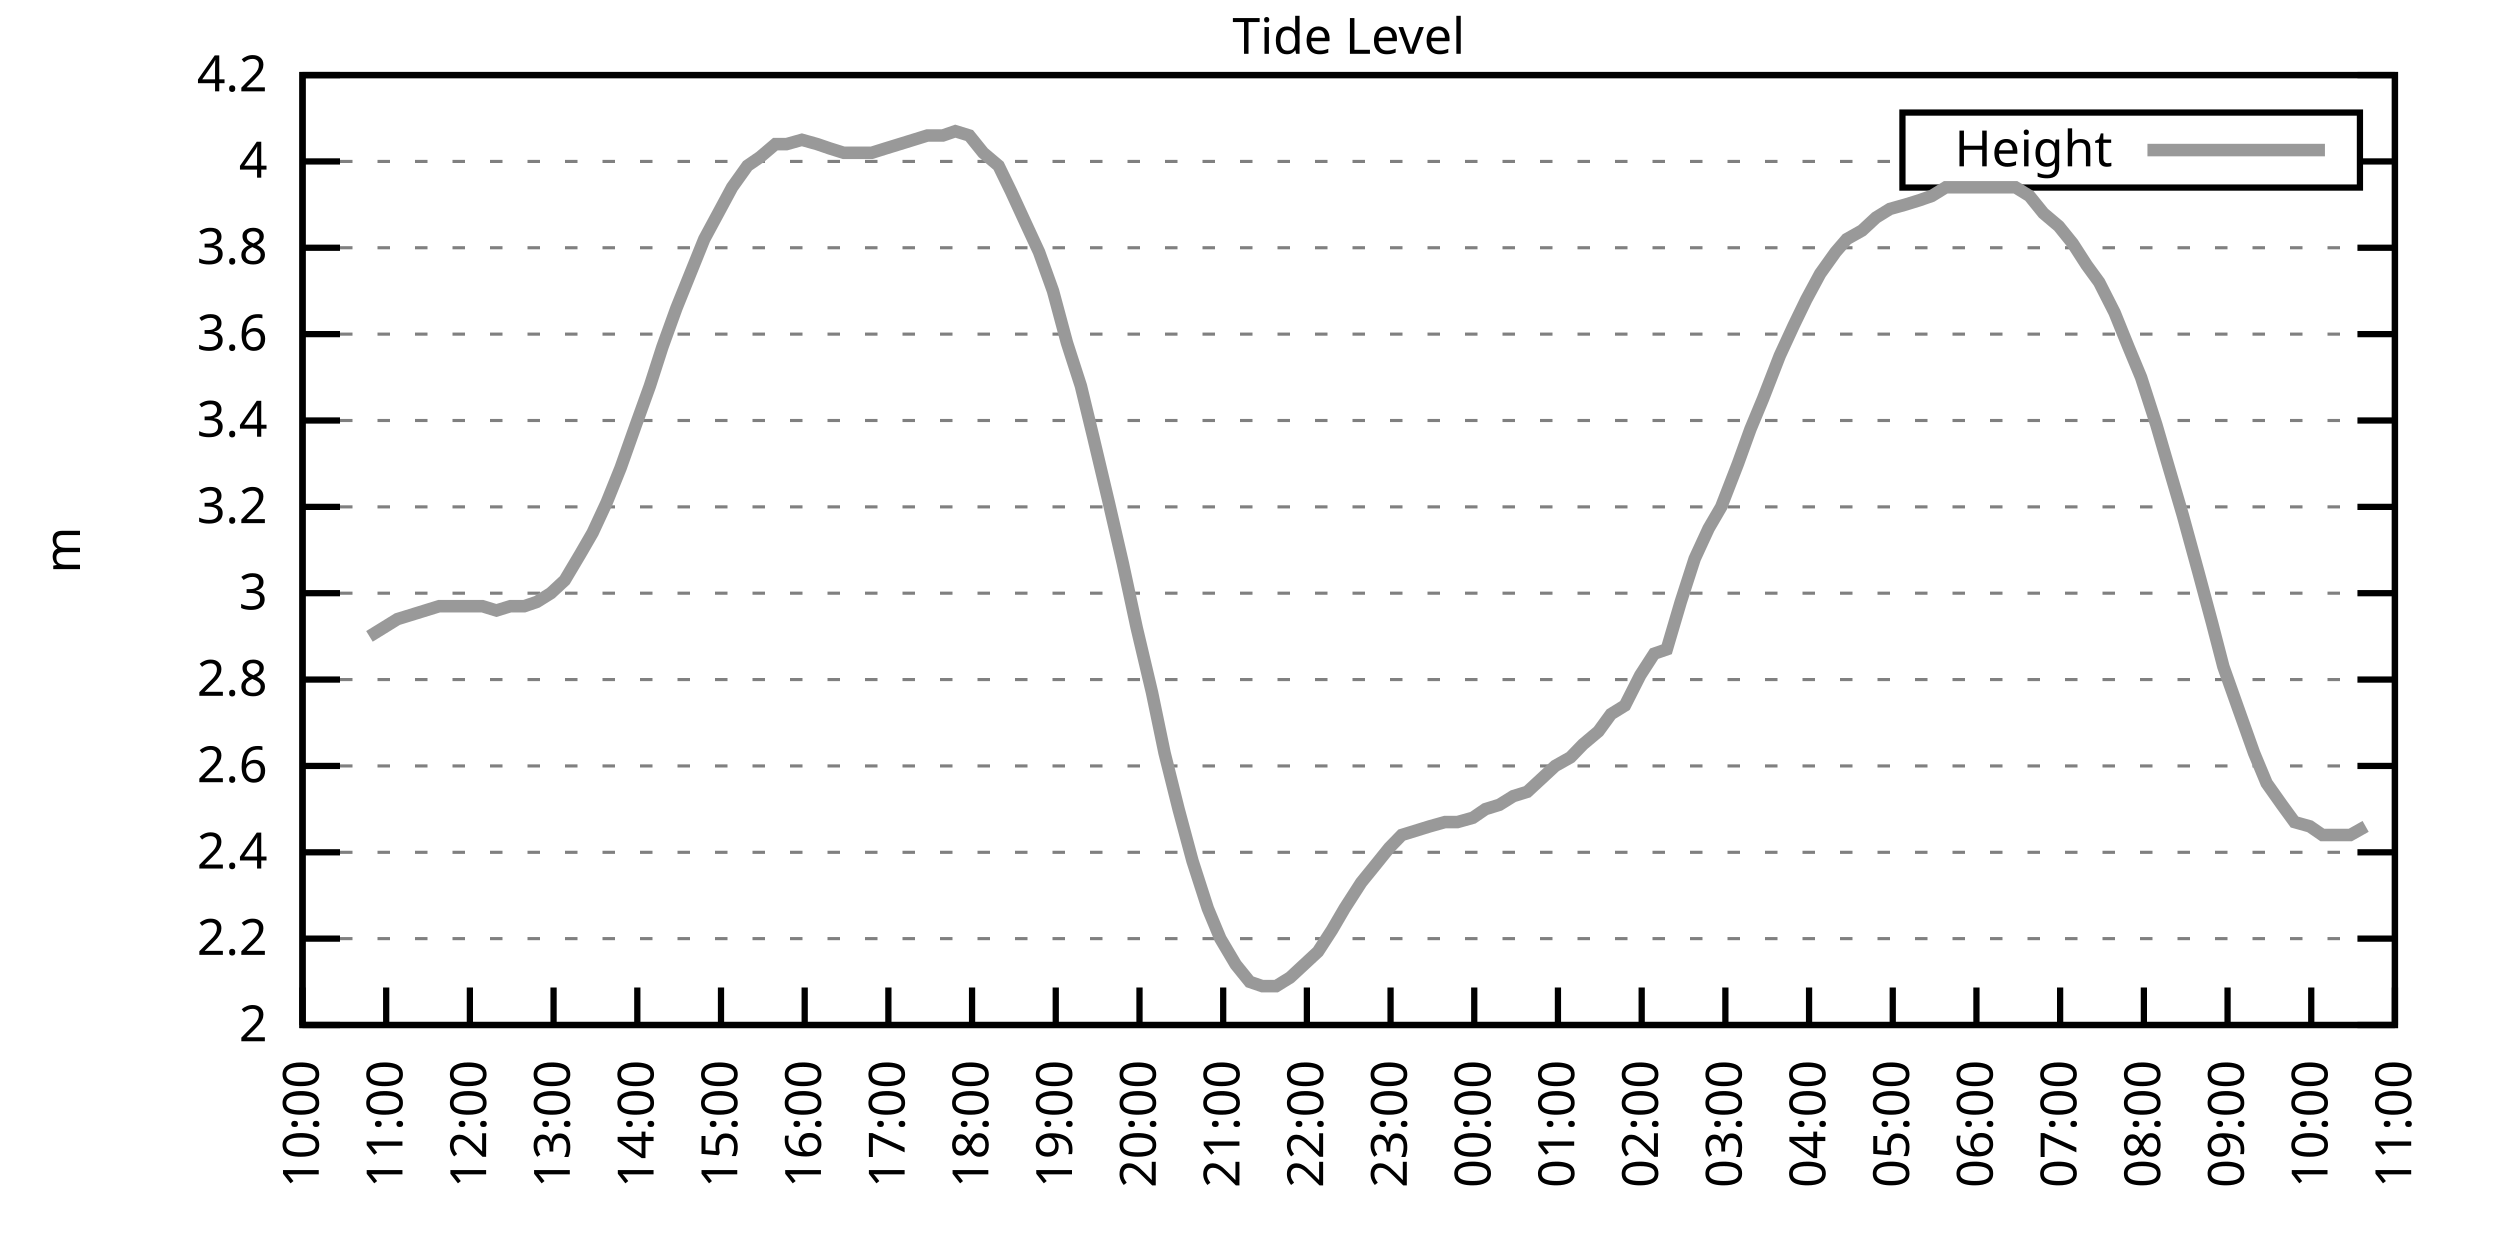
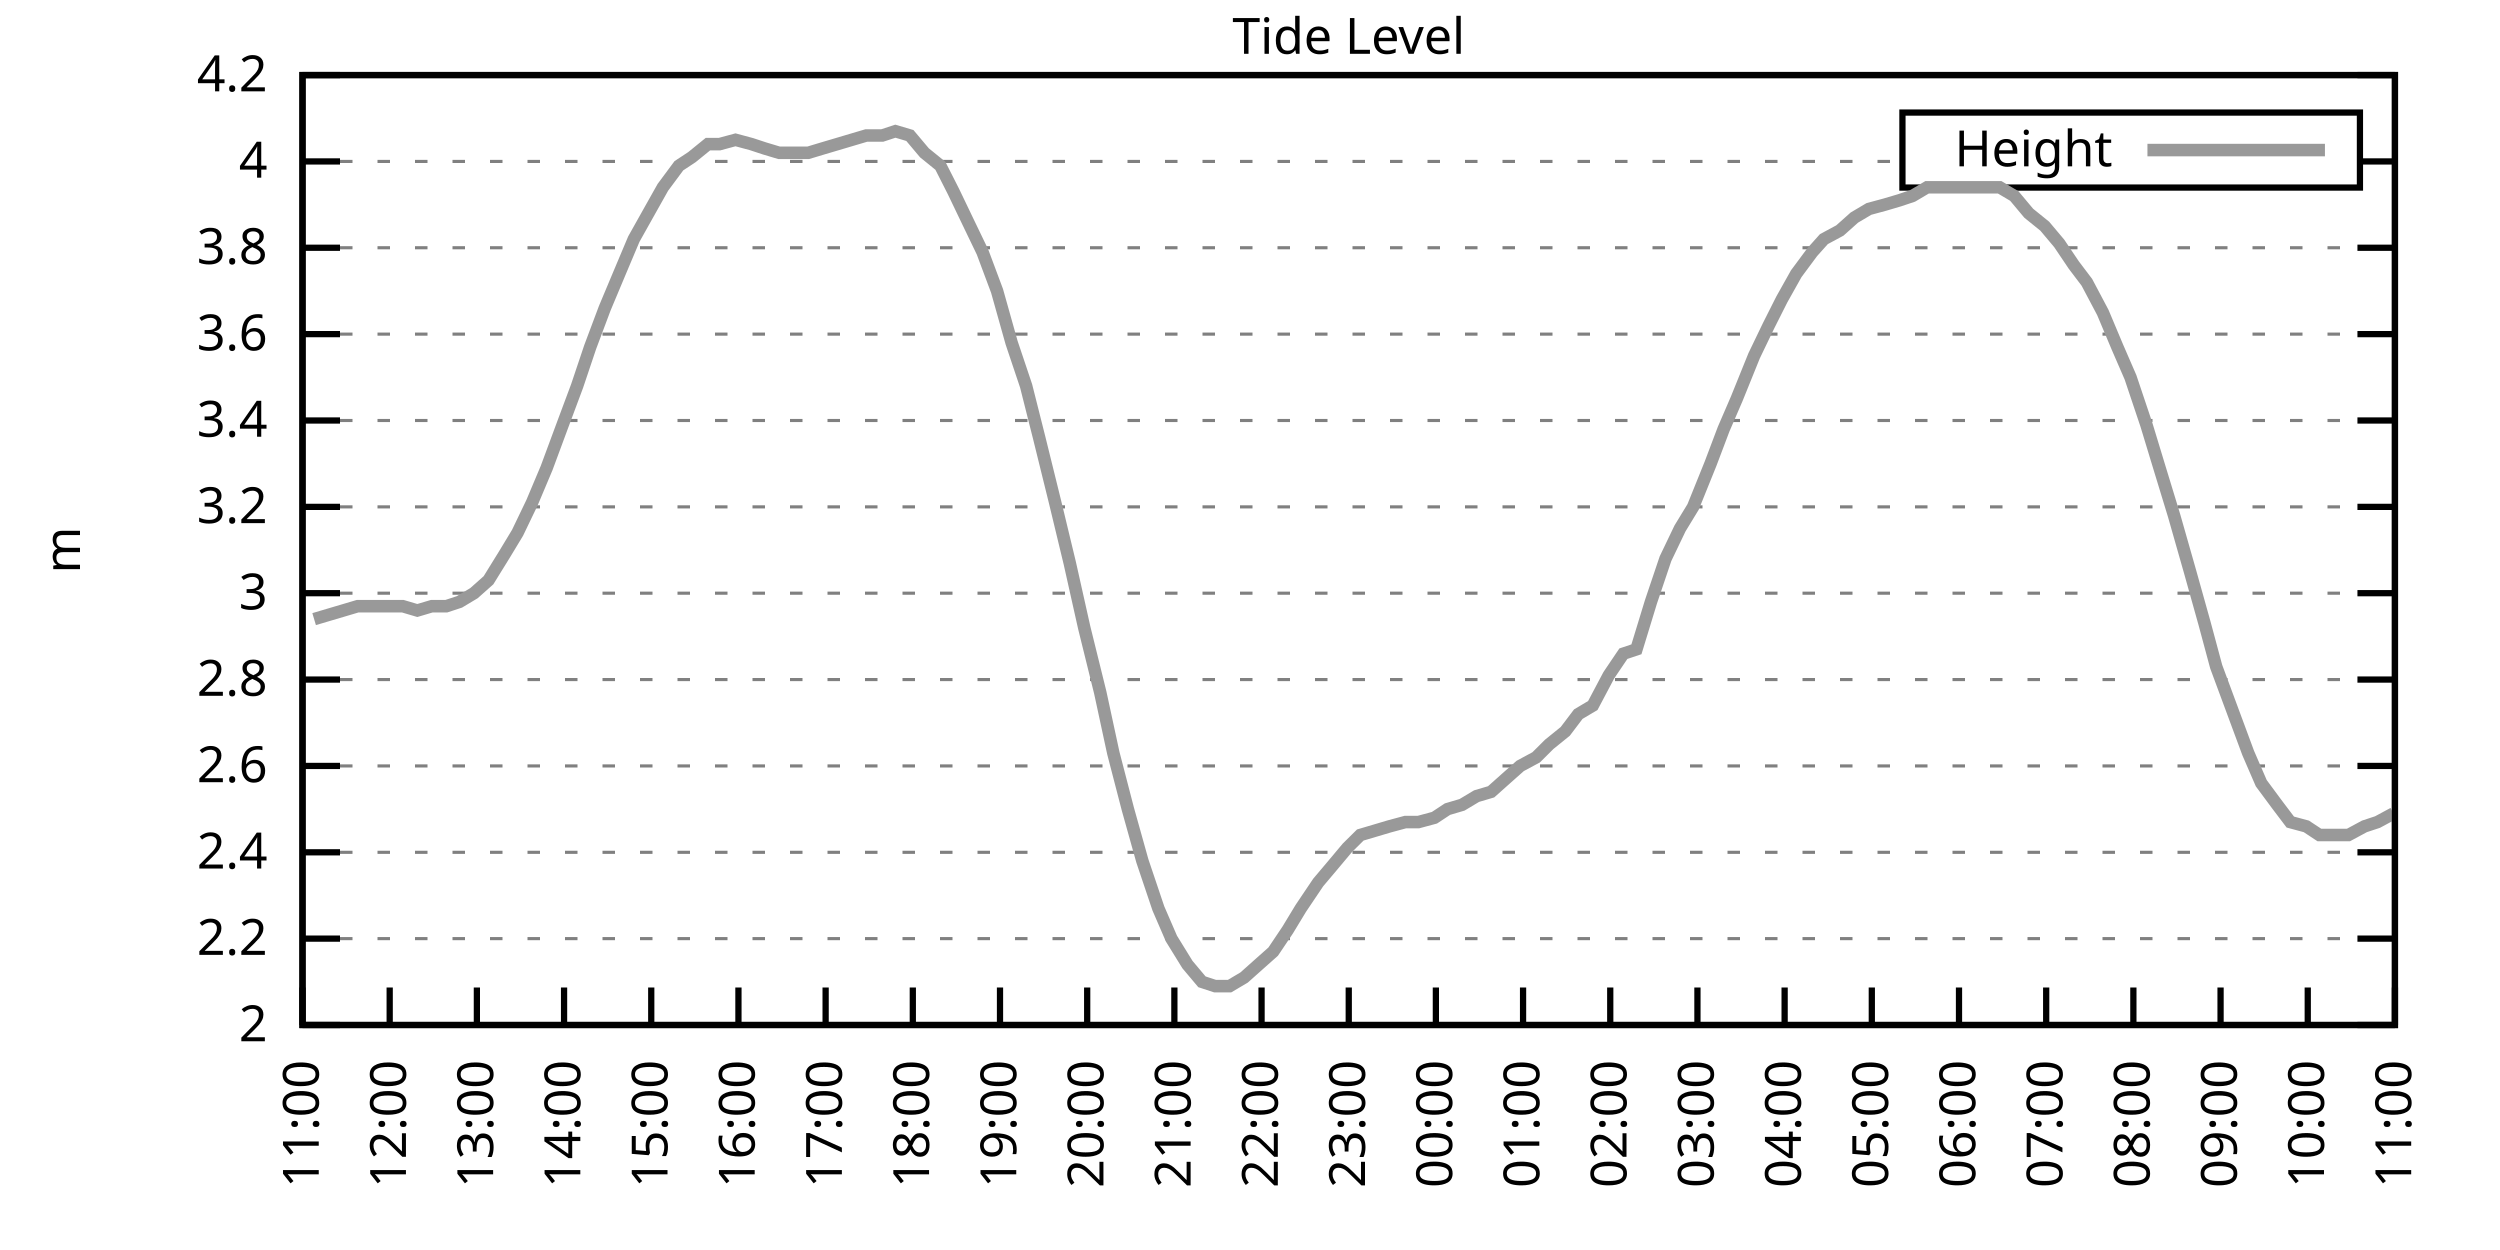
<svg xmlns="http://www.w3.org/2000/svg" xmlns:xlink="http://www.w3.org/1999/xlink" width="400" height="200" viewBox="0 0 400 200">
  <g id="gnuplot_canvas">
    <rect x="0" y="0" width="400" height="200" fill="none" />
    <defs>
      <circle id="gpDot" r="0.5" stroke-width="0.5" stroke="currentColor" />
      <path id="gpPt0" stroke-width="0.333" stroke="currentColor" d="M-1,0 h2 M0,-1 v2" />
      <path id="gpPt1" stroke-width="0.333" stroke="currentColor" d="M-1,-1 L1,1 M1,-1 L-1,1" />
      <path id="gpPt2" stroke-width="0.333" stroke="currentColor" d="M-1,0 L1,0 M0,-1 L0,1 M-1,-1 L1,1 M-1,1 L1,-1" />
      <rect id="gpPt3" stroke-width="0.333" stroke="currentColor" x="-1" y="-1" width="2" height="2" />
      <rect id="gpPt4" stroke-width="0.333" stroke="currentColor" fill="currentColor" x="-1" y="-1" width="2" height="2" />
      <circle id="gpPt5" stroke-width="0.333" stroke="currentColor" cx="0" cy="0" r="1" />
      <use xlink:href="#gpPt5" id="gpPt6" fill="currentColor" stroke="none" />
      <path id="gpPt7" stroke-width="0.333" stroke="currentColor" d="M0,-1.33 L-1.33,0.67 L1.33,0.67 z" />
      <use xlink:href="#gpPt7" id="gpPt8" fill="currentColor" stroke="none" />
      <use xlink:href="#gpPt7" id="gpPt9" stroke="currentColor" transform="rotate(180)" />
      <use xlink:href="#gpPt9" id="gpPt10" fill="currentColor" stroke="none" />
      <use xlink:href="#gpPt3" id="gpPt11" stroke="currentColor" transform="rotate(45)" />
      <use xlink:href="#gpPt11" id="gpPt12" fill="currentColor" stroke="none" />
      <path id="gpPt13" stroke-width="0.333" stroke="currentColor" d="M0,1.330 L1.265,0.411 L0.782,-1.067 L-0.782,-1.076 L-1.265,0.411 z" />
      <use xlink:href="#gpPt13" id="gpPt14" fill="currentColor" stroke="none" />
      <filter id="textbox" filterUnits="objectBoundingBox" x="0" y="0" height="1" width="1">
        <feFlood flood-color="white" flood-opacity="1" result="bgnd" />
        <feComposite in="SourceGraphic" in2="bgnd" operator="atop" />
      </filter>
      <filter id="greybox" filterUnits="objectBoundingBox" x="0" y="0" height="1" width="1">
        <feFlood flood-color="lightgrey" flood-opacity="1" result="grey" />
        <feComposite in="SourceGraphic" in2="grey" operator="atop" />
      </filter>
    </defs>
    <g fill="none" color="white" stroke="currentColor" stroke-width="1.00" stroke-linecap="butt" stroke-linejoin="miter">
</g>
    <g fill="none" color="black" stroke="currentColor" stroke-width="1.00" stroke-linecap="butt" stroke-linejoin="miter">
      <g stroke="none" shape-rendering="crispEdges">
        <polygon fill="rgb(255, 255, 255)" points="48.40,164.00 383.18,164.00 383.18,12.02 48.40,12.02 " />
      </g>
    </g>
    <g fill="none" color="black" stroke="currentColor" stroke-width="1.00" stroke-linecap="butt" stroke-linejoin="miter">
</g>
    <g fill="none" color="black" stroke="black" stroke-width="0.50" stroke-linecap="butt" stroke-linejoin="miter">
</g>
    <g fill="none" color="gray" stroke="currentColor" stroke-width="0.50" stroke-linecap="butt" stroke-linejoin="miter">
      <path stroke="gray" stroke-dasharray="2,4" class="gridline" d="M48.40,164.00 L383.19,164.00  " />
    </g>
    <g fill="none" color="gray" stroke="gray" stroke-width="1.00" stroke-linecap="butt" stroke-linejoin="miter">
</g>
    <g fill="none" color="black" stroke="currentColor" stroke-width="1.00" stroke-linecap="butt" stroke-linejoin="miter">
      <path stroke="black" d="M48.40,164.00 L54.40,164.00 M383.19,164.00 L377.19,164.00  " />
      <g transform="translate(42.80,166.60)" stroke="none" fill="black" font-family="Sans" font-size="8.00" text-anchor="end">
        <text>
          <tspan font-family="Sans"> 2</tspan>
        </text>
      </g>
    </g>
    <g fill="none" color="black" stroke="currentColor" stroke-width="1.00" stroke-linecap="butt" stroke-linejoin="miter">
</g>
    <g fill="none" color="black" stroke="black" stroke-width="0.50" stroke-linecap="butt" stroke-linejoin="miter">
</g>
    <g fill="none" color="gray" stroke="currentColor" stroke-width="0.50" stroke-linecap="butt" stroke-linejoin="miter">
      <path stroke="gray" stroke-dasharray="2,4" class="gridline" d="M48.40,150.18 L383.19,150.18  " />
    </g>
    <g fill="none" color="gray" stroke="gray" stroke-width="1.00" stroke-linecap="butt" stroke-linejoin="miter">
</g>
    <g fill="none" color="black" stroke="currentColor" stroke-width="1.00" stroke-linecap="butt" stroke-linejoin="miter">
      <path stroke="black" d="M48.40,150.18 L54.40,150.18 M383.19,150.18 L377.19,150.18  " />
      <g transform="translate(42.80,152.78)" stroke="none" fill="black" font-family="Sans" font-size="8.00" text-anchor="end">
        <text>
          <tspan font-family="Sans"> 2.2</tspan>
        </text>
      </g>
    </g>
    <g fill="none" color="black" stroke="currentColor" stroke-width="1.00" stroke-linecap="butt" stroke-linejoin="miter">
</g>
    <g fill="none" color="black" stroke="black" stroke-width="0.50" stroke-linecap="butt" stroke-linejoin="miter">
</g>
    <g fill="none" color="gray" stroke="currentColor" stroke-width="0.50" stroke-linecap="butt" stroke-linejoin="miter">
      <path stroke="gray" stroke-dasharray="2,4" class="gridline" d="M48.40,136.37 L383.19,136.37  " />
    </g>
    <g fill="none" color="gray" stroke="gray" stroke-width="1.00" stroke-linecap="butt" stroke-linejoin="miter">
</g>
    <g fill="none" color="black" stroke="currentColor" stroke-width="1.00" stroke-linecap="butt" stroke-linejoin="miter">
      <path stroke="black" d="M48.40,136.37 L54.40,136.37 M383.19,136.37 L377.19,136.37  " />
      <g transform="translate(42.80,138.97)" stroke="none" fill="black" font-family="Sans" font-size="8.00" text-anchor="end">
        <text>
          <tspan font-family="Sans"> 2.4</tspan>
        </text>
      </g>
    </g>
    <g fill="none" color="black" stroke="currentColor" stroke-width="1.00" stroke-linecap="butt" stroke-linejoin="miter">
</g>
    <g fill="none" color="black" stroke="black" stroke-width="0.50" stroke-linecap="butt" stroke-linejoin="miter">
</g>
    <g fill="none" color="gray" stroke="currentColor" stroke-width="0.50" stroke-linecap="butt" stroke-linejoin="miter">
      <path stroke="gray" stroke-dasharray="2,4" class="gridline" d="M48.40,122.55 L383.19,122.55  " />
    </g>
    <g fill="none" color="gray" stroke="gray" stroke-width="1.00" stroke-linecap="butt" stroke-linejoin="miter">
</g>
    <g fill="none" color="black" stroke="currentColor" stroke-width="1.00" stroke-linecap="butt" stroke-linejoin="miter">
      <path stroke="black" d="M48.40,122.55 L54.40,122.55 M383.19,122.55 L377.19,122.55  " />
      <g transform="translate(42.80,125.15)" stroke="none" fill="black" font-family="Sans" font-size="8.00" text-anchor="end">
        <text>
          <tspan font-family="Sans"> 2.6</tspan>
        </text>
      </g>
    </g>
    <g fill="none" color="black" stroke="currentColor" stroke-width="1.00" stroke-linecap="butt" stroke-linejoin="miter">
</g>
    <g fill="none" color="black" stroke="black" stroke-width="0.50" stroke-linecap="butt" stroke-linejoin="miter">
</g>
    <g fill="none" color="gray" stroke="currentColor" stroke-width="0.50" stroke-linecap="butt" stroke-linejoin="miter">
      <path stroke="gray" stroke-dasharray="2,4" class="gridline" d="M48.40,108.73 L383.19,108.73  " />
    </g>
    <g fill="none" color="gray" stroke="gray" stroke-width="1.00" stroke-linecap="butt" stroke-linejoin="miter">
</g>
    <g fill="none" color="black" stroke="currentColor" stroke-width="1.00" stroke-linecap="butt" stroke-linejoin="miter">
      <path stroke="black" d="M48.40,108.73 L54.40,108.73 M383.19,108.73 L377.19,108.73  " />
      <g transform="translate(42.80,111.33)" stroke="none" fill="black" font-family="Sans" font-size="8.00" text-anchor="end">
        <text>
          <tspan font-family="Sans"> 2.8</tspan>
        </text>
      </g>
    </g>
    <g fill="none" color="black" stroke="currentColor" stroke-width="1.00" stroke-linecap="butt" stroke-linejoin="miter">
</g>
    <g fill="none" color="black" stroke="black" stroke-width="0.50" stroke-linecap="butt" stroke-linejoin="miter">
</g>
    <g fill="none" color="gray" stroke="currentColor" stroke-width="0.50" stroke-linecap="butt" stroke-linejoin="miter">
      <path stroke="gray" stroke-dasharray="2,4" class="gridline" d="M48.40,94.91 L383.19,94.91  " />
    </g>
    <g fill="none" color="gray" stroke="gray" stroke-width="1.00" stroke-linecap="butt" stroke-linejoin="miter">
</g>
    <g fill="none" color="black" stroke="currentColor" stroke-width="1.00" stroke-linecap="butt" stroke-linejoin="miter">
      <path stroke="black" d="M48.40,94.91 L54.40,94.91 M383.19,94.91 L377.19,94.91  " />
      <g transform="translate(42.80,97.51)" stroke="none" fill="black" font-family="Sans" font-size="8.00" text-anchor="end">
        <text>
          <tspan font-family="Sans"> 3</tspan>
        </text>
      </g>
    </g>
    <g fill="none" color="black" stroke="currentColor" stroke-width="1.00" stroke-linecap="butt" stroke-linejoin="miter">
</g>
    <g fill="none" color="black" stroke="black" stroke-width="0.50" stroke-linecap="butt" stroke-linejoin="miter">
</g>
    <g fill="none" color="gray" stroke="currentColor" stroke-width="0.50" stroke-linecap="butt" stroke-linejoin="miter">
      <path stroke="gray" stroke-dasharray="2,4" class="gridline" d="M48.40,81.10 L383.19,81.10  " />
    </g>
    <g fill="none" color="gray" stroke="gray" stroke-width="1.00" stroke-linecap="butt" stroke-linejoin="miter">
</g>
    <g fill="none" color="black" stroke="currentColor" stroke-width="1.00" stroke-linecap="butt" stroke-linejoin="miter">
      <path stroke="black" d="M48.40,81.10 L54.40,81.10 M383.19,81.10 L377.19,81.10  " />
      <g transform="translate(42.80,83.70)" stroke="none" fill="black" font-family="Sans" font-size="8.00" text-anchor="end">
        <text>
          <tspan font-family="Sans"> 3.2</tspan>
        </text>
      </g>
    </g>
    <g fill="none" color="black" stroke="currentColor" stroke-width="1.00" stroke-linecap="butt" stroke-linejoin="miter">
</g>
    <g fill="none" color="black" stroke="black" stroke-width="0.50" stroke-linecap="butt" stroke-linejoin="miter">
</g>
    <g fill="none" color="gray" stroke="currentColor" stroke-width="0.50" stroke-linecap="butt" stroke-linejoin="miter">
      <path stroke="gray" stroke-dasharray="2,4" class="gridline" d="M48.40,67.28 L383.19,67.28  " />
    </g>
    <g fill="none" color="gray" stroke="gray" stroke-width="1.00" stroke-linecap="butt" stroke-linejoin="miter">
</g>
    <g fill="none" color="black" stroke="currentColor" stroke-width="1.00" stroke-linecap="butt" stroke-linejoin="miter">
      <path stroke="black" d="M48.40,67.28 L54.40,67.28 M383.19,67.28 L377.19,67.28  " />
      <g transform="translate(42.80,69.88)" stroke="none" fill="black" font-family="Sans" font-size="8.00" text-anchor="end">
        <text>
          <tspan font-family="Sans"> 3.4</tspan>
        </text>
      </g>
    </g>
    <g fill="none" color="black" stroke="currentColor" stroke-width="1.00" stroke-linecap="butt" stroke-linejoin="miter">
</g>
    <g fill="none" color="black" stroke="black" stroke-width="0.50" stroke-linecap="butt" stroke-linejoin="miter">
</g>
    <g fill="none" color="gray" stroke="currentColor" stroke-width="0.50" stroke-linecap="butt" stroke-linejoin="miter">
      <path stroke="gray" stroke-dasharray="2,4" class="gridline" d="M48.40,53.46 L383.19,53.46  " />
    </g>
    <g fill="none" color="gray" stroke="gray" stroke-width="1.00" stroke-linecap="butt" stroke-linejoin="miter">
</g>
    <g fill="none" color="black" stroke="currentColor" stroke-width="1.00" stroke-linecap="butt" stroke-linejoin="miter">
      <path stroke="black" d="M48.40,53.46 L54.40,53.46 M383.19,53.46 L377.19,53.46  " />
      <g transform="translate(42.80,56.06)" stroke="none" fill="black" font-family="Sans" font-size="8.00" text-anchor="end">
        <text>
          <tspan font-family="Sans"> 3.6</tspan>
        </text>
      </g>
    </g>
    <g fill="none" color="black" stroke="currentColor" stroke-width="1.00" stroke-linecap="butt" stroke-linejoin="miter">
</g>
    <g fill="none" color="black" stroke="black" stroke-width="0.50" stroke-linecap="butt" stroke-linejoin="miter">
</g>
    <g fill="none" color="gray" stroke="currentColor" stroke-width="0.50" stroke-linecap="butt" stroke-linejoin="miter">
      <path stroke="gray" stroke-dasharray="2,4" class="gridline" d="M48.40,39.64 L383.19,39.64  " />
    </g>
    <g fill="none" color="gray" stroke="gray" stroke-width="1.00" stroke-linecap="butt" stroke-linejoin="miter">
</g>
    <g fill="none" color="black" stroke="currentColor" stroke-width="1.00" stroke-linecap="butt" stroke-linejoin="miter">
      <path stroke="black" d="M48.40,39.64 L54.40,39.64 M383.19,39.64 L377.19,39.64  " />
      <g transform="translate(42.80,42.24)" stroke="none" fill="black" font-family="Sans" font-size="8.00" text-anchor="end">
        <text>
          <tspan font-family="Sans"> 3.8</tspan>
        </text>
      </g>
    </g>
    <g fill="none" color="black" stroke="currentColor" stroke-width="1.00" stroke-linecap="butt" stroke-linejoin="miter">
</g>
    <g fill="none" color="black" stroke="black" stroke-width="0.50" stroke-linecap="butt" stroke-linejoin="miter">
</g>
    <g fill="none" color="gray" stroke="currentColor" stroke-width="0.50" stroke-linecap="butt" stroke-linejoin="miter">
      <path stroke="gray" stroke-dasharray="2,4" class="gridline" d="M48.40,25.83 L304.39,25.83 M377.59,25.83 L383.19,25.83  " />
    </g>
    <g fill="none" color="gray" stroke="gray" stroke-width="1.00" stroke-linecap="butt" stroke-linejoin="miter">
</g>
    <g fill="none" color="black" stroke="currentColor" stroke-width="1.00" stroke-linecap="butt" stroke-linejoin="miter">
      <path stroke="black" d="M48.40,25.83 L54.40,25.83 M383.19,25.83 L377.19,25.83  " />
      <g transform="translate(42.80,28.43)" stroke="none" fill="black" font-family="Sans" font-size="8.00" text-anchor="end">
        <text>
          <tspan font-family="Sans"> 4</tspan>
        </text>
      </g>
    </g>
    <g fill="none" color="black" stroke="currentColor" stroke-width="1.00" stroke-linecap="butt" stroke-linejoin="miter">
</g>
    <g fill="none" color="black" stroke="black" stroke-width="0.50" stroke-linecap="butt" stroke-linejoin="miter">
</g>
    <g fill="none" color="gray" stroke="currentColor" stroke-width="0.50" stroke-linecap="butt" stroke-linejoin="miter">
      <path stroke="gray" stroke-dasharray="2,4" class="gridline" d="M48.40,12.01 L383.19,12.01  " />
    </g>
    <g fill="none" color="gray" stroke="gray" stroke-width="1.00" stroke-linecap="butt" stroke-linejoin="miter">
</g>
    <g fill="none" color="black" stroke="currentColor" stroke-width="1.00" stroke-linecap="butt" stroke-linejoin="miter">
      <path stroke="black" d="M48.40,12.01 L54.40,12.01 M383.19,12.01 L377.19,12.01  " />
      <g transform="translate(42.80,14.61)" stroke="none" fill="black" font-family="Sans" font-size="8.00" text-anchor="end">
        <text>
          <tspan font-family="Sans"> 4.2</tspan>
        </text>
      </g>
    </g>
    <g fill="none" color="black" stroke="currentColor" stroke-width="1.00" stroke-linecap="butt" stroke-linejoin="miter">
      <path stroke="black" d="M48.40,164.00 L48.40,158.00  " />
      <g transform="translate(51.00,169.60) rotate(270.00)" stroke="none" fill="black" font-family="Sans" font-size="8.00" text-anchor="end">
        <text>
-           <tspan font-family="Sans">10:00</tspan>
-         </text>
-       </g>
-     </g>
-     <g fill="none" color="black" stroke="currentColor" stroke-width="1.00" stroke-linecap="butt" stroke-linejoin="miter">
-       <path stroke="black" d="M61.79,164.00 L61.79,158.00  " />
-       <g transform="translate(64.39,169.60) rotate(270.00)" stroke="none" fill="black" font-family="Sans" font-size="8.00" text-anchor="end">
-         <text>
          <tspan font-family="Sans">11:00</tspan>
        </text>
      </g>
    </g>
    <g fill="none" color="black" stroke="currentColor" stroke-width="1.00" stroke-linecap="butt" stroke-linejoin="miter">
-       <path stroke="black" d="M75.18,164.00 L75.18,158.00  " />
-       <g transform="translate(77.78,169.60) rotate(270.00)" stroke="none" fill="black" font-family="Sans" font-size="8.00" text-anchor="end">
+       <path stroke="black" d="M62.35,164.00 L62.35,158.00  " />
+       <g transform="translate(64.95,169.60) rotate(270.00)" stroke="none" fill="black" font-family="Sans" font-size="8.00" text-anchor="end">
        <text>
          <tspan font-family="Sans">12:00</tspan>
        </text>
      </g>
    </g>
    <g fill="none" color="black" stroke="currentColor" stroke-width="1.00" stroke-linecap="butt" stroke-linejoin="miter">
-       <path stroke="black" d="M88.57,164.00 L88.57,158.00  " />
-       <g transform="translate(91.17,169.60) rotate(270.00)" stroke="none" fill="black" font-family="Sans" font-size="8.00" text-anchor="end">
+       <path stroke="black" d="M76.30,164.00 L76.30,158.00  " />
+       <g transform="translate(78.90,169.60) rotate(270.00)" stroke="none" fill="black" font-family="Sans" font-size="8.00" text-anchor="end">
        <text>
          <tspan font-family="Sans">13:00</tspan>
        </text>
      </g>
    </g>
    <g fill="none" color="black" stroke="currentColor" stroke-width="1.00" stroke-linecap="butt" stroke-linejoin="miter">
-       <path stroke="black" d="M101.97,164.00 L101.97,158.00  " />
-       <g transform="translate(104.57,169.60) rotate(270.00)" stroke="none" fill="black" font-family="Sans" font-size="8.00" text-anchor="end">
+       <path stroke="black" d="M90.25,164.00 L90.25,158.00  " />
+       <g transform="translate(92.85,169.60) rotate(270.00)" stroke="none" fill="black" font-family="Sans" font-size="8.00" text-anchor="end">
        <text>
          <tspan font-family="Sans">14:00</tspan>
        </text>
      </g>
    </g>
    <g fill="none" color="black" stroke="currentColor" stroke-width="1.00" stroke-linecap="butt" stroke-linejoin="miter">
-       <path stroke="black" d="M115.36,164.00 L115.36,158.00  " />
-       <g transform="translate(117.96,169.60) rotate(270.00)" stroke="none" fill="black" font-family="Sans" font-size="8.00" text-anchor="end">
+       <path stroke="black" d="M104.20,164.00 L104.20,158.00  " />
+       <g transform="translate(106.80,169.60) rotate(270.00)" stroke="none" fill="black" font-family="Sans" font-size="8.00" text-anchor="end">
        <text>
          <tspan font-family="Sans">15:00</tspan>
        </text>
      </g>
    </g>
    <g fill="none" color="black" stroke="currentColor" stroke-width="1.00" stroke-linecap="butt" stroke-linejoin="miter">
-       <path stroke="black" d="M128.75,164.00 L128.75,158.00  " />
-       <g transform="translate(131.35,169.60) rotate(270.00)" stroke="none" fill="black" font-family="Sans" font-size="8.00" text-anchor="end">
+       <path stroke="black" d="M118.15,164.00 L118.15,158.00  " />
+       <g transform="translate(120.75,169.60) rotate(270.00)" stroke="none" fill="black" font-family="Sans" font-size="8.00" text-anchor="end">
        <text>
          <tspan font-family="Sans">16:00</tspan>
        </text>
      </g>
    </g>
    <g fill="none" color="black" stroke="currentColor" stroke-width="1.00" stroke-linecap="butt" stroke-linejoin="miter">
-       <path stroke="black" d="M142.14,164.00 L142.14,158.00  " />
-       <g transform="translate(144.74,169.60) rotate(270.00)" stroke="none" fill="black" font-family="Sans" font-size="8.00" text-anchor="end">
+       <path stroke="black" d="M132.10,164.00 L132.10,158.00  " />
+       <g transform="translate(134.70,169.60) rotate(270.00)" stroke="none" fill="black" font-family="Sans" font-size="8.00" text-anchor="end">
        <text>
          <tspan font-family="Sans">17:00</tspan>
        </text>
      </g>
    </g>
    <g fill="none" color="black" stroke="currentColor" stroke-width="1.00" stroke-linecap="butt" stroke-linejoin="miter">
-       <path stroke="black" d="M155.53,164.00 L155.53,158.00  " />
-       <g transform="translate(158.13,169.60) rotate(270.00)" stroke="none" fill="black" font-family="Sans" font-size="8.00" text-anchor="end">
+       <path stroke="black" d="M146.05,164.00 L146.05,158.00  " />
+       <g transform="translate(148.65,169.60) rotate(270.00)" stroke="none" fill="black" font-family="Sans" font-size="8.00" text-anchor="end">
        <text>
          <tspan font-family="Sans">18:00</tspan>
        </text>
      </g>
    </g>
    <g fill="none" color="black" stroke="currentColor" stroke-width="1.00" stroke-linecap="butt" stroke-linejoin="miter">
-       <path stroke="black" d="M168.92,164.00 L168.92,158.00  " />
-       <g transform="translate(171.52,169.60) rotate(270.00)" stroke="none" fill="black" font-family="Sans" font-size="8.00" text-anchor="end">
+       <path stroke="black" d="M160.00,164.00 L160.00,158.00  " />
+       <g transform="translate(162.60,169.60) rotate(270.00)" stroke="none" fill="black" font-family="Sans" font-size="8.00" text-anchor="end">
        <text>
          <tspan font-family="Sans">19:00</tspan>
        </text>
      </g>
    </g>
    <g fill="none" color="black" stroke="currentColor" stroke-width="1.00" stroke-linecap="butt" stroke-linejoin="miter">
-       <path stroke="black" d="M182.32,164.00 L182.32,158.00  " />
-       <g transform="translate(184.92,169.60) rotate(270.00)" stroke="none" fill="black" font-family="Sans" font-size="8.00" text-anchor="end">
+       <path stroke="black" d="M173.95,164.00 L173.95,158.00  " />
+       <g transform="translate(176.55,169.60) rotate(270.00)" stroke="none" fill="black" font-family="Sans" font-size="8.00" text-anchor="end">
        <text>
          <tspan font-family="Sans">20:00</tspan>
        </text>
      </g>
    </g>
    <g fill="none" color="black" stroke="currentColor" stroke-width="1.00" stroke-linecap="butt" stroke-linejoin="miter">
-       <path stroke="black" d="M195.71,164.00 L195.71,158.00  " />
-       <g transform="translate(198.31,169.60) rotate(270.00)" stroke="none" fill="black" font-family="Sans" font-size="8.00" text-anchor="end">
+       <path stroke="black" d="M187.90,164.00 L187.90,158.00  " />
+       <g transform="translate(190.50,169.60) rotate(270.00)" stroke="none" fill="black" font-family="Sans" font-size="8.00" text-anchor="end">
        <text>
          <tspan font-family="Sans">21:00</tspan>
        </text>
      </g>
    </g>
    <g fill="none" color="black" stroke="currentColor" stroke-width="1.00" stroke-linecap="butt" stroke-linejoin="miter">
-       <path stroke="black" d="M209.10,164.00 L209.10,158.00  " />
-       <g transform="translate(211.70,169.60) rotate(270.00)" stroke="none" fill="black" font-family="Sans" font-size="8.00" text-anchor="end">
+       <path stroke="black" d="M201.85,164.00 L201.85,158.00  " />
+       <g transform="translate(204.45,169.60) rotate(270.00)" stroke="none" fill="black" font-family="Sans" font-size="8.00" text-anchor="end">
        <text>
          <tspan font-family="Sans">22:00</tspan>
        </text>
      </g>
    </g>
    <g fill="none" color="black" stroke="currentColor" stroke-width="1.00" stroke-linecap="butt" stroke-linejoin="miter">
-       <path stroke="black" d="M222.49,164.00 L222.49,158.00  " />
-       <g transform="translate(225.09,169.60) rotate(270.00)" stroke="none" fill="black" font-family="Sans" font-size="8.00" text-anchor="end">
+       <path stroke="black" d="M215.80,164.00 L215.80,158.00  " />
+       <g transform="translate(218.40,169.60) rotate(270.00)" stroke="none" fill="black" font-family="Sans" font-size="8.00" text-anchor="end">
        <text>
          <tspan font-family="Sans">23:00</tspan>
        </text>
      </g>
    </g>
    <g fill="none" color="black" stroke="currentColor" stroke-width="1.00" stroke-linecap="butt" stroke-linejoin="miter">
-       <path stroke="black" d="M235.88,164.00 L235.88,158.00  " />
-       <g transform="translate(238.48,169.60) rotate(270.00)" stroke="none" fill="black" font-family="Sans" font-size="8.00" text-anchor="end">
+       <path stroke="black" d="M229.74,164.00 L229.74,158.00  " />
+       <g transform="translate(232.34,169.60) rotate(270.00)" stroke="none" fill="black" font-family="Sans" font-size="8.00" text-anchor="end">
        <text>
          <tspan font-family="Sans">00:00</tspan>
        </text>
      </g>
    </g>
    <g fill="none" color="black" stroke="currentColor" stroke-width="1.00" stroke-linecap="butt" stroke-linejoin="miter">
-       <path stroke="black" d="M249.27,164.00 L249.27,158.00  " />
-       <g transform="translate(251.87,169.60) rotate(270.00)" stroke="none" fill="black" font-family="Sans" font-size="8.00" text-anchor="end">
+       <path stroke="black" d="M243.69,164.00 L243.69,158.00  " />
+       <g transform="translate(246.29,169.60) rotate(270.00)" stroke="none" fill="black" font-family="Sans" font-size="8.00" text-anchor="end">
        <text>
          <tspan font-family="Sans">01:00</tspan>
        </text>
      </g>
    </g>
    <g fill="none" color="black" stroke="currentColor" stroke-width="1.00" stroke-linecap="butt" stroke-linejoin="miter">
-       <path stroke="black" d="M262.67,164.00 L262.67,158.00  " />
-       <g transform="translate(265.27,169.60) rotate(270.00)" stroke="none" fill="black" font-family="Sans" font-size="8.00" text-anchor="end">
+       <path stroke="black" d="M257.64,164.00 L257.64,158.00  " />
+       <g transform="translate(260.24,169.60) rotate(270.00)" stroke="none" fill="black" font-family="Sans" font-size="8.00" text-anchor="end">
        <text>
          <tspan font-family="Sans">02:00</tspan>
        </text>
      </g>
    </g>
    <g fill="none" color="black" stroke="currentColor" stroke-width="1.00" stroke-linecap="butt" stroke-linejoin="miter">
-       <path stroke="black" d="M276.06,164.00 L276.06,158.00  " />
-       <g transform="translate(278.66,169.60) rotate(270.00)" stroke="none" fill="black" font-family="Sans" font-size="8.00" text-anchor="end">
+       <path stroke="black" d="M271.59,164.00 L271.59,158.00  " />
+       <g transform="translate(274.19,169.60) rotate(270.00)" stroke="none" fill="black" font-family="Sans" font-size="8.00" text-anchor="end">
        <text>
          <tspan font-family="Sans">03:00</tspan>
        </text>
      </g>
    </g>
    <g fill="none" color="black" stroke="currentColor" stroke-width="1.00" stroke-linecap="butt" stroke-linejoin="miter">
-       <path stroke="black" d="M289.45,164.00 L289.45,158.00  " />
-       <g transform="translate(292.05,169.60) rotate(270.00)" stroke="none" fill="black" font-family="Sans" font-size="8.00" text-anchor="end">
+       <path stroke="black" d="M285.54,164.00 L285.54,158.00  " />
+       <g transform="translate(288.14,169.60) rotate(270.00)" stroke="none" fill="black" font-family="Sans" font-size="8.00" text-anchor="end">
        <text>
          <tspan font-family="Sans">04:00</tspan>
        </text>
      </g>
    </g>
    <g fill="none" color="black" stroke="currentColor" stroke-width="1.00" stroke-linecap="butt" stroke-linejoin="miter">
-       <path stroke="black" d="M302.84,164.00 L302.84,158.00  " />
-       <g transform="translate(305.44,169.60) rotate(270.00)" stroke="none" fill="black" font-family="Sans" font-size="8.00" text-anchor="end">
+       <path stroke="black" d="M299.49,164.00 L299.49,158.00  " />
+       <g transform="translate(302.09,169.60) rotate(270.00)" stroke="none" fill="black" font-family="Sans" font-size="8.00" text-anchor="end">
        <text>
          <tspan font-family="Sans">05:00</tspan>
        </text>
      </g>
    </g>
    <g fill="none" color="black" stroke="currentColor" stroke-width="1.00" stroke-linecap="butt" stroke-linejoin="miter">
-       <path stroke="black" d="M316.23,164.00 L316.23,158.00  " />
-       <g transform="translate(318.83,169.60) rotate(270.00)" stroke="none" fill="black" font-family="Sans" font-size="8.00" text-anchor="end">
+       <path stroke="black" d="M313.44,164.00 L313.44,158.00  " />
+       <g transform="translate(316.04,169.60) rotate(270.00)" stroke="none" fill="black" font-family="Sans" font-size="8.00" text-anchor="end">
        <text>
          <tspan font-family="Sans">06:00</tspan>
        </text>
      </g>
    </g>
    <g fill="none" color="black" stroke="currentColor" stroke-width="1.00" stroke-linecap="butt" stroke-linejoin="miter">
-       <path stroke="black" d="M329.62,164.00 L329.62,158.00  " />
-       <g transform="translate(332.22,169.60) rotate(270.00)" stroke="none" fill="black" font-family="Sans" font-size="8.00" text-anchor="end">
+       <path stroke="black" d="M327.39,164.00 L327.39,158.00  " />
+       <g transform="translate(329.99,169.60) rotate(270.00)" stroke="none" fill="black" font-family="Sans" font-size="8.00" text-anchor="end">
        <text>
          <tspan font-family="Sans">07:00</tspan>
        </text>
      </g>
    </g>
    <g fill="none" color="black" stroke="currentColor" stroke-width="1.00" stroke-linecap="butt" stroke-linejoin="miter">
-       <path stroke="black" d="M343.02,164.00 L343.02,158.00  " />
-       <g transform="translate(345.62,169.60) rotate(270.00)" stroke="none" fill="black" font-family="Sans" font-size="8.00" text-anchor="end">
+       <path stroke="black" d="M341.34,164.00 L341.34,158.00  " />
+       <g transform="translate(343.94,169.60) rotate(270.00)" stroke="none" fill="black" font-family="Sans" font-size="8.00" text-anchor="end">
        <text>
          <tspan font-family="Sans">08:00</tspan>
        </text>
      </g>
    </g>
    <g fill="none" color="black" stroke="currentColor" stroke-width="1.00" stroke-linecap="butt" stroke-linejoin="miter">
-       <path stroke="black" d="M356.41,164.00 L356.41,158.00  " />
-       <g transform="translate(359.01,169.60) rotate(270.00)" stroke="none" fill="black" font-family="Sans" font-size="8.00" text-anchor="end">
+       <path stroke="black" d="M355.29,164.00 L355.29,158.00  " />
+       <g transform="translate(357.89,169.60) rotate(270.00)" stroke="none" fill="black" font-family="Sans" font-size="8.00" text-anchor="end">
        <text>
          <tspan font-family="Sans">09:00</tspan>
        </text>
      </g>
    </g>
    <g fill="none" color="black" stroke="currentColor" stroke-width="1.00" stroke-linecap="butt" stroke-linejoin="miter">
-       <path stroke="black" d="M369.80,164.00 L369.80,158.00  " />
-       <g transform="translate(372.40,169.60) rotate(270.00)" stroke="none" fill="black" font-family="Sans" font-size="8.00" text-anchor="end">
+       <path stroke="black" d="M369.24,164.00 L369.24,158.00  " />
+       <g transform="translate(371.84,169.60) rotate(270.00)" stroke="none" fill="black" font-family="Sans" font-size="8.00" text-anchor="end">
        <text>
          <tspan font-family="Sans">10:00</tspan>
        </text>
      </g>
    </g>
    <g fill="none" color="black" stroke="currentColor" stroke-width="1.00" stroke-linecap="butt" stroke-linejoin="miter">
      <path stroke="black" d="M383.19,164.00 L383.19,158.00  " />
      <g transform="translate(385.79,169.60) rotate(270.00)" stroke="none" fill="black" font-family="Sans" font-size="8.00" text-anchor="end">
        <text>
          <tspan font-family="Sans">11:00</tspan>
        </text>
      </g>
    </g>
    <g fill="none" color="black" stroke="currentColor" stroke-width="1.00" stroke-linecap="butt" stroke-linejoin="miter">
</g>
    <g fill="none" color="black" stroke="currentColor" stroke-width="1.00" stroke-linecap="butt" stroke-linejoin="miter">
      <path stroke="black" d="M48.40,12.01 L48.40,164.00 L383.19,164.00 L383.19,12.01 L48.40,12.01 Z  " />
    </g>
    <g fill="none" color="black" stroke="currentColor" stroke-width="1.00" stroke-linecap="butt" stroke-linejoin="miter">
</g>
    <g fill="none" color="black" stroke="currentColor" stroke-width="1.00" stroke-linecap="butt" stroke-linejoin="miter">
      <path stroke="black" d="M304.39,30.01 L304.39,18.01 L377.59,18.01 L377.59,30.01 L304.39,30.01 Z  " />
    </g>
    <g id="Tide_level_plot_1">
      <g fill="none" color="white" stroke="black" stroke-width="2.00" stroke-linecap="butt" stroke-linejoin="miter">
</g>
      <g fill="none" color="black" stroke="currentColor" stroke-width="2.00" stroke-linecap="butt" stroke-linejoin="miter">
        <g transform="translate(337.99,26.61)" stroke="none" fill="black" font-family="Sans" font-size="8.00" text-anchor="end">
          <text>
            <tspan font-family="Sans">Height</tspan>
          </text>
        </g>
      </g>
      <g fill="none" color="black" stroke="currentColor" stroke-width="2.00" stroke-linecap="butt" stroke-linejoin="miter">
-         <path stroke="rgb(153, 153, 153)" d="M343.59,24.01 L371.99,24.01 M59.11,101.82 L61.35,100.44 L63.58,99.06 L65.81,98.37 L68.04,97.68 L70.27,96.99   L72.73,96.99 L74.96,96.99 L77.19,96.99 L79.42,97.68 L81.66,96.99 L83.89,96.99 L85.90,96.30 L88.13,94.91   L90.36,92.84 L92.82,88.70 L94.82,85.24 L97.06,80.41 L99.29,74.88 L101.74,67.97 L103.98,61.75 L105.98,55.53   L108.22,49.32 L110.45,43.79 L112.68,38.26 L114.91,34.12 L117.14,29.97 L119.60,26.52 L121.61,25.14 L124.06,23.06   L125.85,23.06 L128.30,22.37 L130.76,23.06 L132.77,23.75 L135.00,24.45 L137.23,24.45 L139.46,24.45 L141.69,23.75   L143.93,23.06 L146.16,22.37 L148.39,21.68 L150.85,21.68 L152.85,20.99 L155.09,21.68 L157.32,24.45 L159.77,26.52   L161.78,30.66 L164.01,35.50 L166.25,40.34 L168.48,46.55 L170.71,54.84 L172.94,61.75 L174.95,70.04 L177.41,80.41   L179.64,90.08 L181.87,100.44 L184.32,110.80 L186.33,120.48 L188.57,129.46 L190.80,137.75 L193.25,145.35 L195.26,150.18   L197.72,154.33 L199.95,157.09 L201.96,157.78 L204.19,157.78 L206.42,156.40 L208.65,154.33 L210.88,152.26 L213.12,148.80   L215.13,145.35 L217.80,141.20 L220.04,138.44 L222.27,135.67 L224.28,133.60 L226.51,132.91 L228.74,132.22 L231.20,131.53   L233.20,131.53 L235.66,130.84 L237.67,129.46 L239.90,128.77 L242.13,127.38 L244.36,126.69 L246.60,124.62 L248.83,122.55   L251.28,121.17 L253.29,119.09 L255.75,117.02 L257.76,114.26 L259.99,112.88 L262.44,108.04 L264.67,104.59 L266.68,103.89   L268.92,96.30 L271.15,89.39 L273.38,84.55 L275.39,81.10 L278.07,74.19 L280.07,68.66 L282.08,63.82 L284.76,56.92   L286.99,52.08 L289.00,47.93 L291.23,43.79 L293.69,40.34 L295.48,38.26 L297.93,36.88 L300.16,34.81 L302.39,33.43   L304.85,32.74 L307.08,32.05 L309.09,31.35 L311.32,29.97 L313.55,29.97 L315.79,29.97 L320.25,29.97 L322.48,29.97   L324.71,31.35 L326.95,34.12 L329.40,36.19 L331.63,38.95 L333.86,42.41 L335.87,45.17 L338.33,50.01 L340.56,55.53   L342.57,60.37 L345.02,67.97 L347.03,74.88 L349.26,82.48 L351.72,91.46 L353.95,99.75 L355.74,106.66 L358.19,113.57   L360.65,120.48 L362.66,125.31 L365.11,128.77 L367.12,131.53 L369.58,132.22 L371.58,133.60 L374.04,133.60 L376.05,133.60   L378.50,132.22  " />
+         <path stroke="rgb(153, 153, 153)" d="M343.59,24.01 L371.99,24.01 M50.26,99.06 L52.58,98.37 L54.91,97.68 L57.23,96.99 L59.79,96.99 L62.12,96.99   L64.44,96.99 L66.77,97.68 L69.09,96.99 L71.42,96.99 L73.51,96.30 L75.83,94.91 L78.16,92.84 L80.72,88.70   L82.81,85.24 L85.13,80.41 L87.46,74.88 L90.02,67.97 L92.34,61.75 L94.43,55.53 L96.76,49.32 L99.08,43.79   L101.41,38.26 L103.73,34.12 L106.06,29.97 L108.62,26.52 L110.71,25.14 L113.27,23.06 L115.13,23.06 L117.68,22.37   L120.24,23.06 L122.33,23.75 L124.66,24.45 L126.98,24.45 L129.31,24.45 L131.63,23.75 L133.96,23.06 L136.28,22.37   L138.61,21.68 L141.16,21.68 L143.26,20.99 L145.58,21.68 L147.91,24.45 L150.46,26.52 L152.56,30.66 L154.88,35.50   L157.21,40.34 L159.53,46.55 L161.86,54.84 L164.18,61.75 L166.27,70.04 L168.83,80.41 L171.16,90.08 L173.48,100.44   L176.04,110.80 L178.13,120.48 L180.46,129.46 L182.78,137.75 L185.34,145.35 L187.43,150.18 L189.99,154.33 L192.31,157.09   L194.41,157.78 L196.73,157.78 L199.06,156.40 L201.38,154.33 L203.71,152.26 L206.03,148.80 L208.12,145.35 L210.91,141.20   L213.24,138.44 L215.56,135.67 L217.65,133.60 L219.98,132.91 L222.30,132.22 L224.86,131.53 L226.95,131.53 L229.51,130.84   L231.60,129.46 L233.93,128.77 L236.25,127.38 L238.58,126.69 L240.90,124.62 L243.23,122.55 L245.79,121.17 L247.88,119.09   L250.44,117.02 L252.53,114.26 L254.85,112.88 L257.41,108.04 L259.74,104.59 L261.83,103.89 L264.15,96.30 L266.48,89.39   L268.80,84.55 L270.90,81.10 L273.69,74.19 L275.78,68.66 L277.87,63.82 L280.66,56.92 L282.99,52.08 L285.08,47.93   L287.40,43.79 L289.96,40.34 L291.82,38.26 L294.38,36.88 L296.70,34.81 L299.03,33.43 L301.58,32.74 L303.91,32.05   L306.00,31.35 L308.33,29.97 L310.65,29.97 L312.98,29.97 L317.63,29.97 L319.95,29.97 L322.28,31.35 L324.60,34.12   L327.16,36.19 L329.48,38.95 L331.81,42.41 L333.90,45.17 L336.46,50.01 L338.78,55.53 L340.88,60.37 L343.43,67.97   L345.53,74.88 L347.85,82.48 L350.41,91.46 L352.73,99.75 L354.59,106.66 L357.15,113.57 L359.71,120.48 L361.80,125.31   L364.36,128.77 L366.45,131.53 L369.01,132.22 L371.10,133.60 L373.66,133.60 L375.75,133.60 L378.31,132.22 L380.40,131.53   L382.96,130.15  " />
      </g>
    </g>
    <g fill="none" color="black" stroke="currentColor" stroke-width="2.00" stroke-linecap="butt" stroke-linejoin="miter">
</g>
    <g fill="none" color="black" stroke="black" stroke-width="1.00" stroke-linecap="butt" stroke-linejoin="miter">
</g>
    <g fill="none" color="black" stroke="currentColor" stroke-width="1.00" stroke-linecap="butt" stroke-linejoin="miter">
      <path stroke="black" d="M48.40,12.01 L48.40,164.00 L383.19,164.00 L383.19,12.01 L48.40,12.01 Z  " />
      <g transform="translate(12.80,88.01) rotate(270.00)" stroke="none" fill="black" font-family="Sans" font-size="8.00" text-anchor="middle">
        <text>
          <tspan font-family="Sans">m</tspan>
        </text>
      </g>
    </g>
    <g fill="none" color="black" stroke="currentColor" stroke-width="1.00" stroke-linecap="butt" stroke-linejoin="miter">
</g>
    <g fill="none" color="black" stroke="currentColor" stroke-width="1.00" stroke-linecap="butt" stroke-linejoin="miter">
      <g transform="translate(215.79,8.61)" stroke="none" fill="black" font-family="Sans" font-size="8.00" text-anchor="middle">
        <text>
          <tspan font-family="Sans">Tide Level</tspan>
        </text>
      </g>
    </g>
    <g fill="none" color="black" stroke="currentColor" stroke-width="1.00" stroke-linecap="butt" stroke-linejoin="miter">
</g>
  </g>
</svg>
